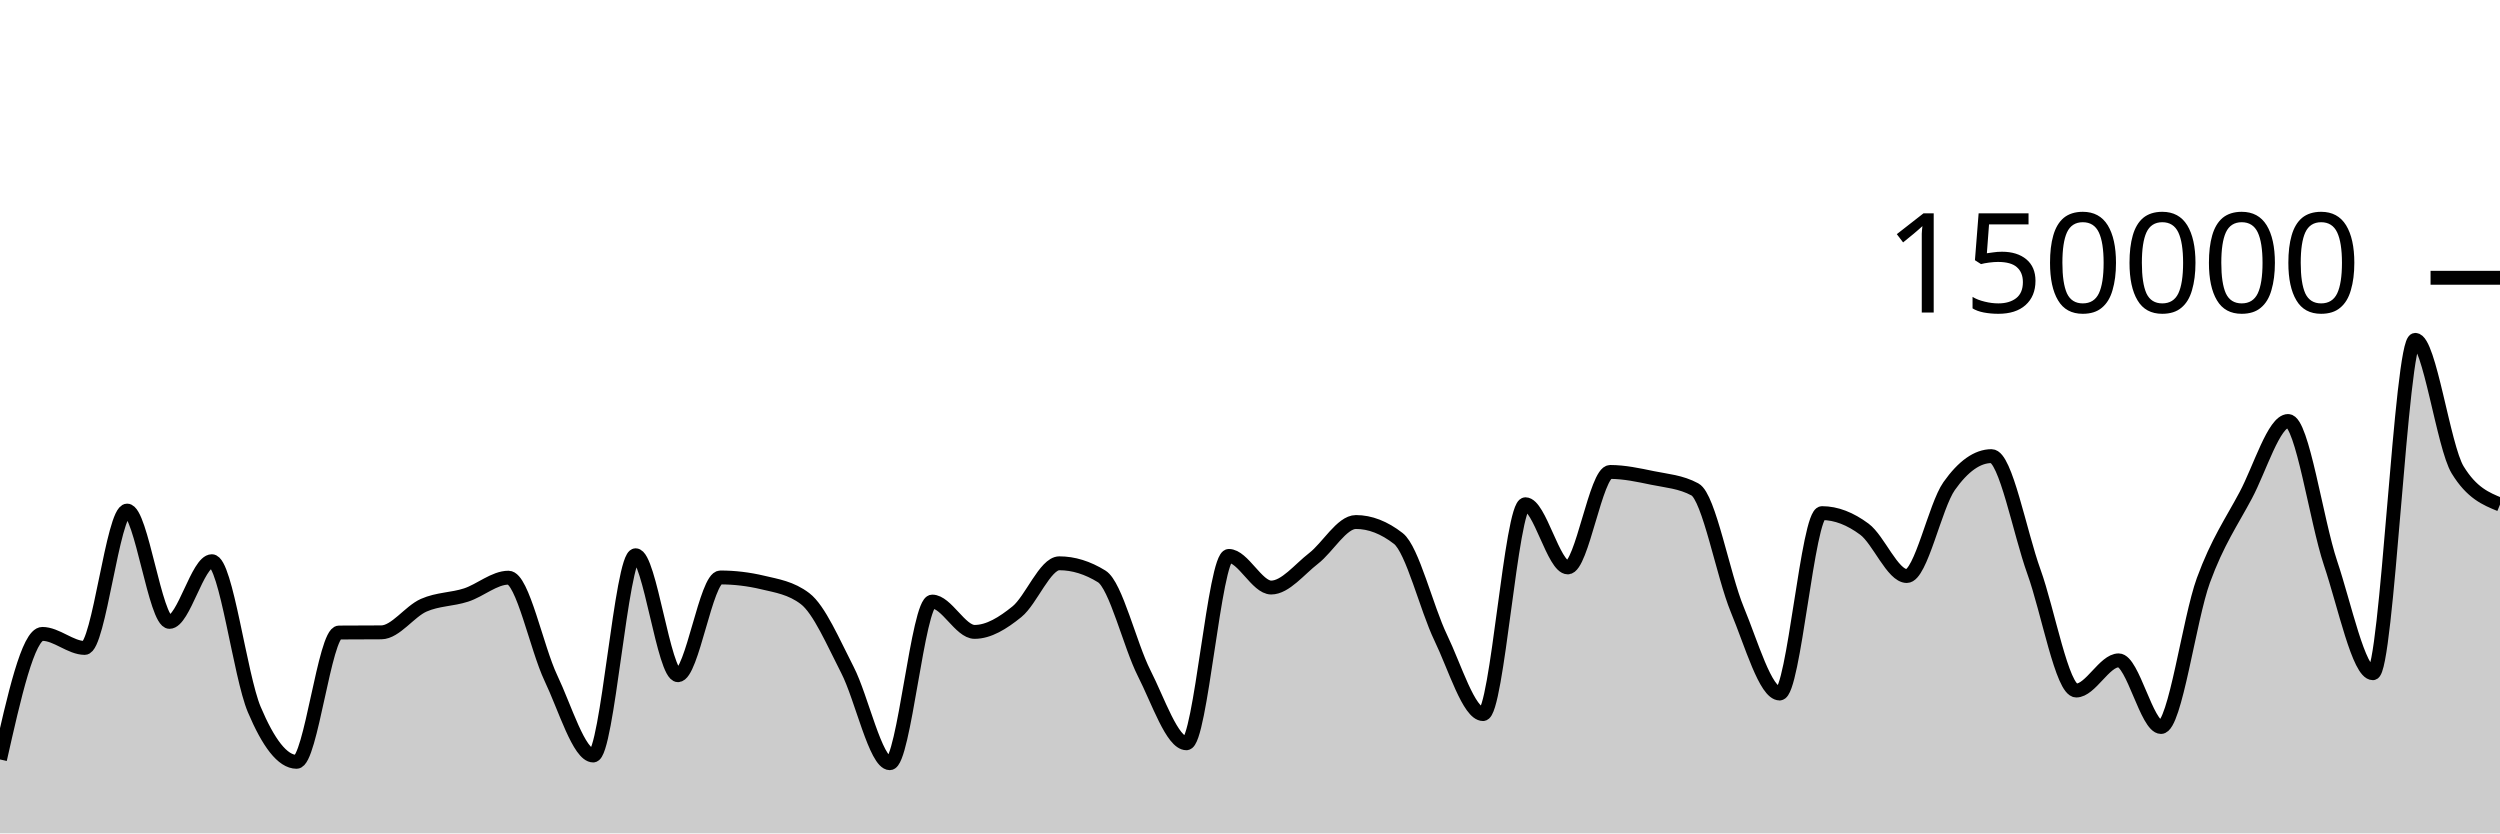
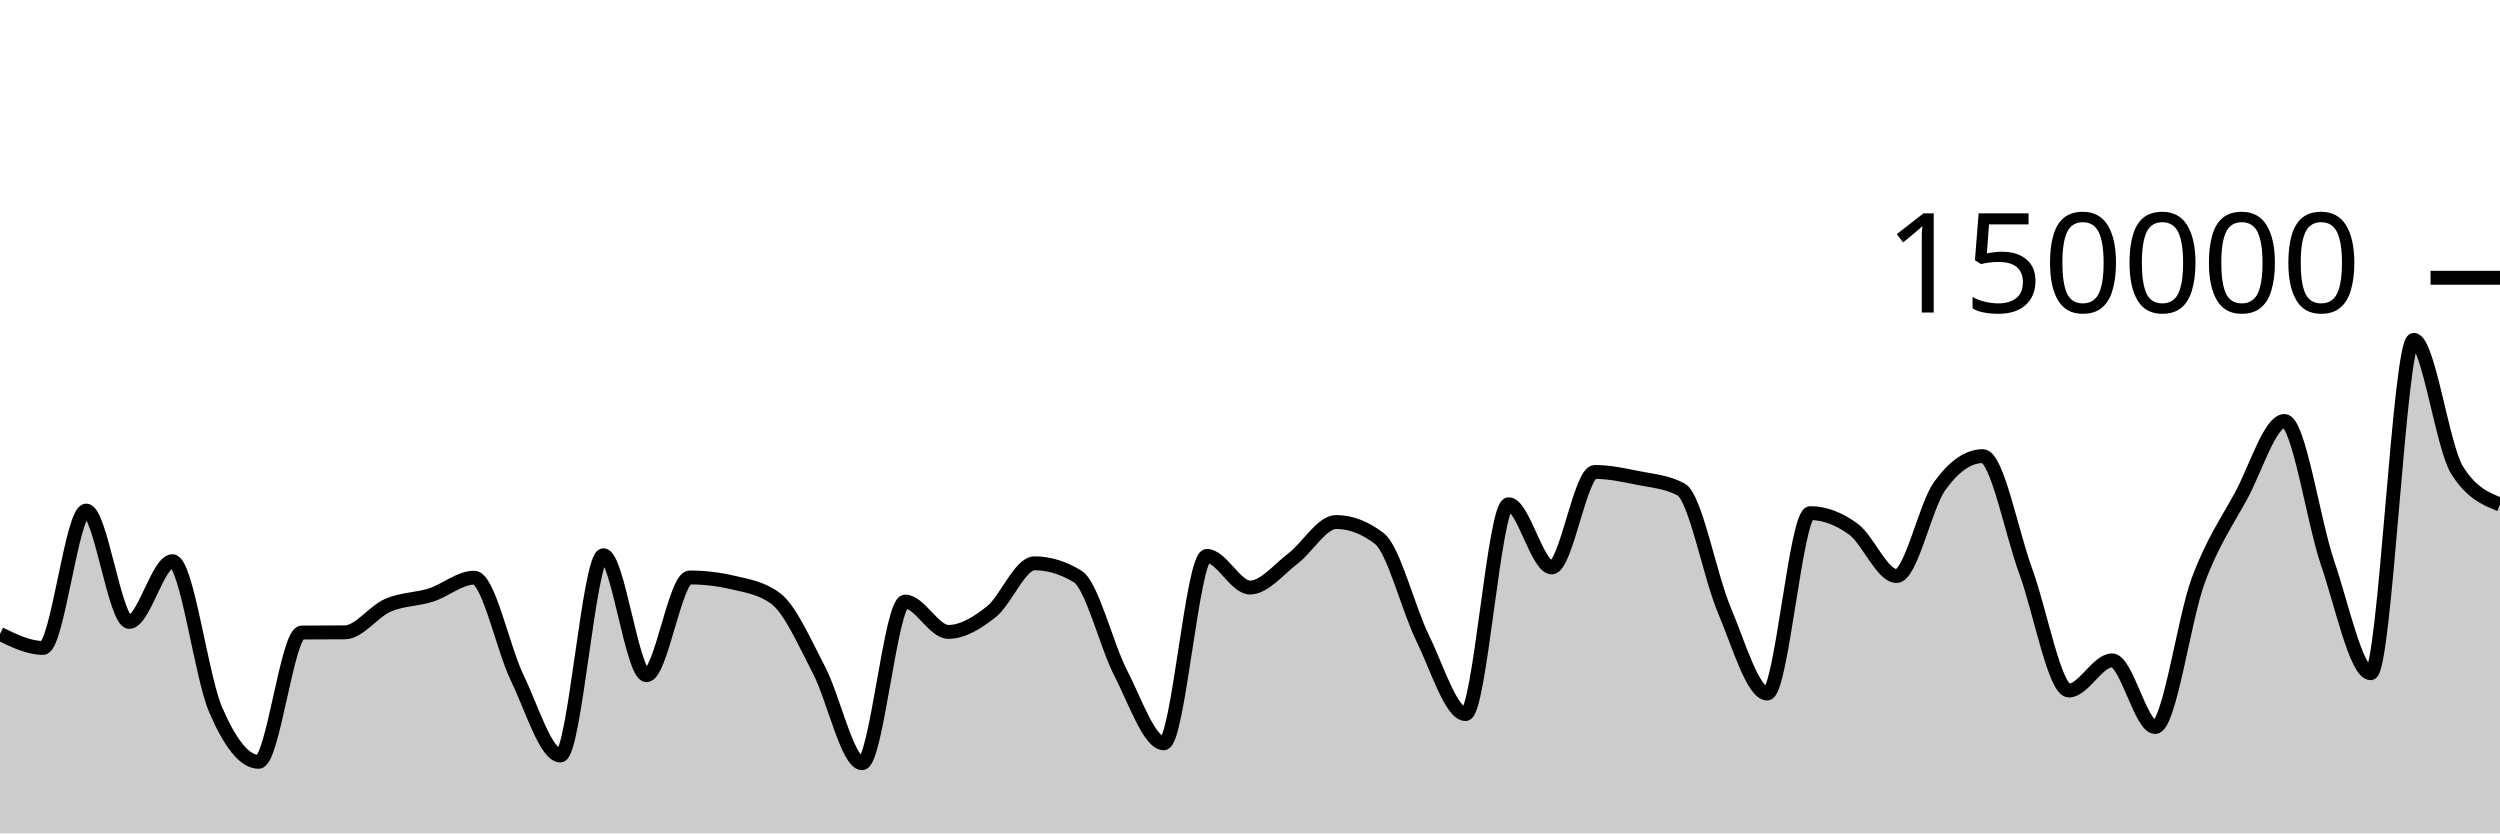
<svg xmlns="http://www.w3.org/2000/svg" viewBox="0 0 180 60">
  <g transform="translate(0,20)">
-     <path class="area" fill="rgba(0, 0, 0, 0.2)" d="M0,34.68C1.017,30.16,2.034,25.641,3.051,25.641C4.068,25.641,5.085,26.651,6.102,26.651C7.119,26.651,8.136,16.762,9.153,16.762C10.169,16.762,11.186,24.776,12.203,24.776C13.22,24.776,14.237,20.406,15.254,20.406C16.271,20.406,17.288,28.671,18.305,31.079C19.322,33.486,20.339,34.851,21.356,34.851C22.373,34.851,23.39,25.551,24.407,25.542C25.424,25.533,26.441,25.538,27.458,25.529C28.475,25.519,29.492,24.025,30.508,23.577C31.525,23.129,32.542,23.171,33.559,22.841C34.576,22.51,35.593,21.593,36.61,21.593C37.627,21.593,38.644,26.678,39.661,28.812C40.678,30.946,41.695,34.396,42.712,34.396C43.729,34.396,44.746,19.978,45.763,19.978C46.78,19.978,47.797,28.615,48.814,28.615C49.831,28.615,50.847,21.577,51.864,21.577C52.881,21.577,53.898,21.698,54.915,21.94C55.932,22.182,56.949,22.327,57.966,23.102C58.983,23.876,60,26.263,61.017,28.238C62.034,30.213,63.051,34.951,64.068,34.951C65.085,34.951,66.102,23.313,67.119,23.313C68.136,23.313,69.153,25.496,70.169,25.496C71.186,25.496,72.203,24.866,73.22,24.043C74.237,23.22,75.254,20.557,76.271,20.557C77.288,20.557,78.305,20.872,79.322,21.501C80.339,22.131,81.356,26.454,82.373,28.457C83.39,30.459,84.407,33.516,85.424,33.516C86.441,33.516,87.458,20.026,88.475,20.026C89.492,20.026,90.508,22.303,91.525,22.303C92.542,22.303,93.559,20.992,94.576,20.206C95.593,19.42,96.61,17.585,97.627,17.585C98.644,17.585,99.661,17.98,100.678,18.77C101.695,19.561,102.712,23.799,103.729,25.906C104.746,28.013,105.763,31.414,106.78,31.414C107.797,31.414,108.814,16.305,109.831,16.305C110.847,16.305,111.864,20.854,112.881,20.854C113.898,20.854,114.915,13.98,115.932,13.98C116.949,13.98,117.966,14.202,118.983,14.412C120,14.622,121.017,14.687,122.034,15.238C123.051,15.788,124.068,21.445,125.085,23.894C126.102,26.343,127.119,29.933,128.136,29.933C129.153,29.933,130.169,16.945,131.186,16.945C132.203,16.945,133.22,17.347,134.237,18.102C135.254,18.857,136.271,21.474,137.288,21.474C138.305,21.474,139.322,16.436,140.339,14.998C141.356,13.56,142.373,12.841,143.39,12.841C144.407,12.841,145.424,18.345,146.441,21.158C147.458,23.971,148.475,29.718,149.492,29.718C150.508,29.718,151.525,27.546,152.542,27.546C153.559,27.546,154.576,32.344,155.593,32.344C156.61,32.344,157.627,24.566,158.644,21.786C159.661,19.005,160.678,17.572,161.695,15.659C162.712,13.747,163.729,10.311,164.746,10.311C165.763,10.311,166.78,17.51,167.797,20.537C168.814,23.563,169.831,28.472,170.847,28.472C171.864,28.472,172.881,4.469,173.898,4.469C174.915,4.469,175.932,12.162,176.949,13.828C177.966,15.494,178.983,15.911,180,16.327L180,40C178.983,40,177.966,40,176.949,40C175.932,40,174.915,40,173.898,40C172.881,40,171.864,40,170.847,40C169.831,40,168.814,40,167.797,40C166.78,40,165.763,40,164.746,40C163.729,40,162.712,40,161.695,40C160.678,40,159.661,40,158.644,40C157.627,40,156.61,40,155.593,40C154.576,40,153.559,40,152.542,40C151.525,40,150.508,40,149.492,40C148.475,40,147.458,40,146.441,40C145.424,40,144.407,40,143.39,40C142.373,40,141.356,40,140.339,40C139.322,40,138.305,40,137.288,40C136.271,40,135.254,40,134.237,40C133.22,40,132.203,40,131.186,40C130.169,40,129.153,40,128.136,40C127.119,40,126.102,40,125.085,40C124.068,40,123.051,40,122.034,40C121.017,40,120,40,118.983,40C117.966,40,116.949,40,115.932,40C114.915,40,113.898,40,112.881,40C111.864,40,110.847,40,109.831,40C108.814,40,107.797,40,106.78,40C105.763,40,104.746,40,103.729,40C102.712,40,101.695,40,100.678,40C99.661,40,98.644,40,97.627,40C96.61,40,95.593,40,94.576,40C93.559,40,92.542,40,91.525,40C90.508,40,89.492,40,88.475,40C87.458,40,86.441,40,85.424,40C84.407,40,83.39,40,82.373,40C81.356,40,80.339,40,79.322,40C78.305,40,77.288,40,76.271,40C75.254,40,74.237,40,73.22,40C72.203,40,71.186,40,70.169,40C69.153,40,68.136,40,67.119,40C66.102,40,65.085,40,64.068,40C63.051,40,62.034,40,61.017,40C60,40,58.983,40,57.966,40C56.949,40,55.932,40,54.915,40C53.898,40,52.881,40,51.864,40C50.847,40,49.831,40,48.814,40C47.797,40,46.78,40,45.763,40C44.746,40,43.729,40,42.712,40C41.695,40,40.678,40,39.661,40C38.644,40,37.627,40,36.61,40C35.593,40,34.576,40,33.559,40C32.542,40,31.525,40,30.508,40C29.492,40,28.475,40,27.458,40C26.441,40,25.424,40,24.407,40C23.39,40,22.373,40,21.356,40C20.339,40,19.322,40,18.305,40C17.288,40,16.271,40,15.254,40C14.237,40,13.22,40,12.203,40C11.186,40,10.169,40,9.153,40C8.136,40,7.119,40,6.102,40C5.085,40,4.068,40,3.051,40C2.034,40,1.017,40,0,40Z" />
-     <path class="line" stroke="black" fill="none" d="M0,34.68C1.017,30.16,2.034,25.641,3.051,25.641C4.068,25.641,5.085,26.651,6.102,26.651C7.119,26.651,8.136,16.762,9.153,16.762C10.169,16.762,11.186,24.776,12.203,24.776C13.22,24.776,14.237,20.406,15.254,20.406C16.271,20.406,17.288,28.671,18.305,31.079C19.322,33.486,20.339,34.851,21.356,34.851C22.373,34.851,23.39,25.551,24.407,25.542C25.424,25.533,26.441,25.538,27.458,25.529C28.475,25.519,29.492,24.025,30.508,23.577C31.525,23.129,32.542,23.171,33.559,22.841C34.576,22.51,35.593,21.593,36.61,21.593C37.627,21.593,38.644,26.678,39.661,28.812C40.678,30.946,41.695,34.396,42.712,34.396C43.729,34.396,44.746,19.978,45.763,19.978C46.78,19.978,47.797,28.615,48.814,28.615C49.831,28.615,50.847,21.577,51.864,21.577C52.881,21.577,53.898,21.698,54.915,21.94C55.932,22.182,56.949,22.327,57.966,23.102C58.983,23.876,60,26.263,61.017,28.238C62.034,30.213,63.051,34.951,64.068,34.951C65.085,34.951,66.102,23.313,67.119,23.313C68.136,23.313,69.153,25.496,70.169,25.496C71.186,25.496,72.203,24.866,73.22,24.043C74.237,23.22,75.254,20.557,76.271,20.557C77.288,20.557,78.305,20.872,79.322,21.501C80.339,22.131,81.356,26.454,82.373,28.457C83.39,30.459,84.407,33.516,85.424,33.516C86.441,33.516,87.458,20.026,88.475,20.026C89.492,20.026,90.508,22.303,91.525,22.303C92.542,22.303,93.559,20.992,94.576,20.206C95.593,19.42,96.61,17.585,97.627,17.585C98.644,17.585,99.661,17.98,100.678,18.77C101.695,19.561,102.712,23.799,103.729,25.906C104.746,28.013,105.763,31.414,106.78,31.414C107.797,31.414,108.814,16.305,109.831,16.305C110.847,16.305,111.864,20.854,112.881,20.854C113.898,20.854,114.915,13.98,115.932,13.98C116.949,13.98,117.966,14.202,118.983,14.412C120,14.622,121.017,14.687,122.034,15.238C123.051,15.788,124.068,21.445,125.085,23.894C126.102,26.343,127.119,29.933,128.136,29.933C129.153,29.933,130.169,16.945,131.186,16.945C132.203,16.945,133.22,17.347,134.237,18.102C135.254,18.857,136.271,21.474,137.288,21.474C138.305,21.474,139.322,16.436,140.339,14.998C141.356,13.56,142.373,12.841,143.39,12.841C144.407,12.841,145.424,18.345,146.441,21.158C147.458,23.971,148.475,29.718,149.492,29.718C150.508,29.718,151.525,27.546,152.542,27.546C153.559,27.546,154.576,32.344,155.593,32.344C156.61,32.344,157.627,24.566,158.644,21.786C159.661,19.005,160.678,17.572,161.695,15.659C162.712,13.747,163.729,10.311,164.746,10.311C165.763,10.311,166.78,17.51,167.797,20.537C168.814,23.563,169.831,28.472,170.847,28.472C171.864,28.472,172.881,4.469,173.898,4.469C174.915,4.469,175.932,12.162,176.949,13.828C177.966,15.494,178.983,15.911,180,16.327" />
+     <path class="area" fill="rgba(0, 0, 0, 0.2)" d="M0,25.641C1.034,26.146,2.069,26.651,3.103,26.651C4.138,26.651,5.172,16.762,6.207,16.762C7.241,16.762,8.276,24.776,9.31,24.776C10.345,24.776,11.379,20.406,12.414,20.406C13.448,20.406,14.483,28.671,15.517,31.079C16.552,33.486,17.586,34.851,18.621,34.851C19.655,34.851,20.69,25.551,21.724,25.542C22.759,25.533,23.793,25.538,24.828,25.529C25.862,25.519,26.897,24.025,27.931,23.577C28.966,23.129,30,23.171,31.034,22.841C32.069,22.51,33.103,21.593,34.138,21.593C35.172,21.593,36.207,26.678,37.241,28.812C38.276,30.946,39.31,34.396,40.345,34.396C41.379,34.396,42.414,19.978,43.448,19.978C44.483,19.978,45.517,28.615,46.552,28.615C47.586,28.615,48.621,21.577,49.655,21.577C50.69,21.577,51.724,21.698,52.759,21.94C53.793,22.182,54.828,22.327,55.862,23.102C56.897,23.876,57.931,26.263,58.966,28.238C60,30.213,61.034,34.951,62.069,34.951C63.103,34.951,64.138,23.313,65.172,23.313C66.207,23.313,67.241,25.496,68.276,25.496C69.31,25.496,70.345,24.866,71.379,24.043C72.414,23.22,73.448,20.557,74.483,20.557C75.517,20.557,76.552,20.872,77.586,21.501C78.621,22.131,79.655,26.454,80.69,28.457C81.724,30.459,82.759,33.516,83.793,33.516C84.828,33.516,85.862,20.026,86.897,20.026C87.931,20.026,88.966,22.303,90,22.303C91.034,22.303,92.069,20.992,93.103,20.206C94.138,19.42,95.172,17.585,96.207,17.585C97.241,17.585,98.276,17.98,99.31,18.77C100.345,19.561,101.379,23.799,102.414,25.906C103.448,28.013,104.483,31.414,105.517,31.414C106.552,31.414,107.586,16.305,108.621,16.305C109.655,16.305,110.69,20.854,111.724,20.854C112.759,20.854,113.793,13.98,114.828,13.98C115.862,13.98,116.897,14.202,117.931,14.412C118.966,14.622,120,14.687,121.034,15.238C122.069,15.788,123.103,21.445,124.138,23.894C125.172,26.343,126.207,29.933,127.241,29.933C128.276,29.933,129.31,16.945,130.345,16.945C131.379,16.945,132.414,17.347,133.448,18.102C134.483,18.857,135.517,21.474,136.552,21.474C137.586,21.474,138.621,16.436,139.655,14.998C140.69,13.56,141.724,12.841,142.759,12.841C143.793,12.841,144.828,18.345,145.862,21.158C146.897,23.971,147.931,29.718,148.966,29.718C150,29.718,151.034,27.546,152.069,27.546C153.103,27.546,154.138,32.344,155.172,32.344C156.207,32.344,157.241,24.566,158.276,21.786C159.31,19.005,160.345,17.572,161.379,15.659C162.414,13.747,163.448,10.311,164.483,10.311C165.517,10.311,166.552,17.51,167.586,20.537C168.621,23.563,169.655,28.472,170.69,28.472C171.724,28.472,172.759,4.469,173.793,4.469C174.828,4.469,175.862,12.162,176.897,13.828C177.931,15.494,178.966,15.911,180,16.327L180,40C178.966,40,177.931,40,176.897,40C175.862,40,174.828,40,173.793,40C172.759,40,171.724,40,170.69,40C169.655,40,168.621,40,167.586,40C166.552,40,165.517,40,164.483,40C163.448,40,162.414,40,161.379,40C160.345,40,159.31,40,158.276,40C157.241,40,156.207,40,155.172,40C154.138,40,153.103,40,152.069,40C151.034,40,150,40,148.966,40C147.931,40,146.897,40,145.862,40C144.828,40,143.793,40,142.759,40C141.724,40,140.69,40,139.655,40C138.621,40,137.586,40,136.552,40C135.517,40,134.483,40,133.448,40C132.414,40,131.379,40,130.345,40C129.31,40,128.276,40,127.241,40C126.207,40,125.172,40,124.138,40C123.103,40,122.069,40,121.034,40C120,40,118.966,40,117.931,40C116.897,40,115.862,40,114.828,40C113.793,40,112.759,40,111.724,40C110.69,40,109.655,40,108.621,40C107.586,40,106.552,40,105.517,40C104.483,40,103.448,40,102.414,40C101.379,40,100.345,40,99.31,40C98.276,40,97.241,40,96.207,40C95.172,40,94.138,40,93.103,40C92.069,40,91.034,40,90,40C88.966,40,87.931,40,86.897,40C85.862,40,84.828,40,83.793,40C82.759,40,81.724,40,80.69,40C79.655,40,78.621,40,77.586,40C76.552,40,75.517,40,74.483,40C73.448,40,72.414,40,71.379,40C70.345,40,69.31,40,68.276,40C67.241,40,66.207,40,65.172,40C64.138,40,63.103,40,62.069,40C61.034,40,60,40,58.966,40C57.931,40,56.897,40,55.862,40C54.828,40,53.793,40,52.759,40C51.724,40,50.69,40,49.655,40C48.621,40,47.586,40,46.552,40C45.517,40,44.483,40,43.448,40C42.414,40,41.379,40,40.345,40C39.31,40,38.276,40,37.241,40C36.207,40,35.172,40,34.138,40C33.103,40,32.069,40,31.034,40C30,40,28.966,40,27.931,40C26.897,40,25.862,40,24.828,40C23.793,40,22.759,40,21.724,40C20.69,40,19.655,40,18.621,40C17.586,40,16.552,40,15.517,40C14.483,40,13.448,40,12.414,40C11.379,40,10.345,40,9.31,40C8.276,40,7.241,40,6.207,40C5.172,40,4.138,40,3.103,40C2.069,40,1.034,40,0,40Z" />
+     <path class="line" stroke="black" fill="none" d="M0,25.641C1.034,26.146,2.069,26.651,3.103,26.651C4.138,26.651,5.172,16.762,6.207,16.762C7.241,16.762,8.276,24.776,9.31,24.776C10.345,24.776,11.379,20.406,12.414,20.406C13.448,20.406,14.483,28.671,15.517,31.079C16.552,33.486,17.586,34.851,18.621,34.851C19.655,34.851,20.69,25.551,21.724,25.542C22.759,25.533,23.793,25.538,24.828,25.529C25.862,25.519,26.897,24.025,27.931,23.577C28.966,23.129,30,23.171,31.034,22.841C32.069,22.51,33.103,21.593,34.138,21.593C35.172,21.593,36.207,26.678,37.241,28.812C38.276,30.946,39.31,34.396,40.345,34.396C41.379,34.396,42.414,19.978,43.448,19.978C44.483,19.978,45.517,28.615,46.552,28.615C47.586,28.615,48.621,21.577,49.655,21.577C50.69,21.577,51.724,21.698,52.759,21.94C53.793,22.182,54.828,22.327,55.862,23.102C56.897,23.876,57.931,26.263,58.966,28.238C60,30.213,61.034,34.951,62.069,34.951C63.103,34.951,64.138,23.313,65.172,23.313C66.207,23.313,67.241,25.496,68.276,25.496C69.31,25.496,70.345,24.866,71.379,24.043C72.414,23.22,73.448,20.557,74.483,20.557C75.517,20.557,76.552,20.872,77.586,21.501C78.621,22.131,79.655,26.454,80.69,28.457C81.724,30.459,82.759,33.516,83.793,33.516C84.828,33.516,85.862,20.026,86.897,20.026C87.931,20.026,88.966,22.303,90,22.303C91.034,22.303,92.069,20.992,93.103,20.206C94.138,19.42,95.172,17.585,96.207,17.585C97.241,17.585,98.276,17.98,99.31,18.77C100.345,19.561,101.379,23.799,102.414,25.906C103.448,28.013,104.483,31.414,105.517,31.414C106.552,31.414,107.586,16.305,108.621,16.305C109.655,16.305,110.69,20.854,111.724,20.854C112.759,20.854,113.793,13.98,114.828,13.98C115.862,13.98,116.897,14.202,117.931,14.412C118.966,14.622,120,14.687,121.034,15.238C122.069,15.788,123.103,21.445,124.138,23.894C125.172,26.343,126.207,29.933,127.241,29.933C128.276,29.933,129.31,16.945,130.345,16.945C131.379,16.945,132.414,17.347,133.448,18.102C134.483,18.857,135.517,21.474,136.552,21.474C137.586,21.474,138.621,16.436,139.655,14.998C140.69,13.56,141.724,12.841,142.759,12.841C143.793,12.841,144.828,18.345,145.862,21.158C146.897,23.971,147.931,29.718,148.966,29.718C150,29.718,151.034,27.546,152.069,27.546C153.103,27.546,154.138,32.344,155.172,32.344C156.207,32.344,157.241,24.566,158.276,21.786C159.31,19.005,160.345,17.572,161.379,15.659C162.414,13.747,163.448,10.311,164.483,10.311C165.517,10.311,166.552,17.51,167.586,20.537C168.621,23.563,169.655,28.472,170.69,28.472C171.724,28.472,172.759,4.469,173.793,4.469C174.828,4.469,175.862,12.162,176.897,13.828C177.931,15.494,178.966,15.911,180,16.327" />
    <path class="axis-ceiling" stroke-width="1" stroke="black" fill="none" d="M175,0L180,0" />
    <text class="axis-ceiling-label" font-family="sans-serif" text-anchor="end" font-size="10px" x="170" y="2.5">150000</text>
  </g>
</svg>
